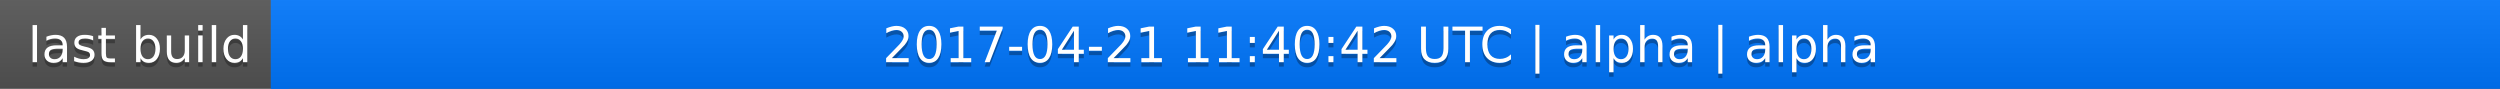
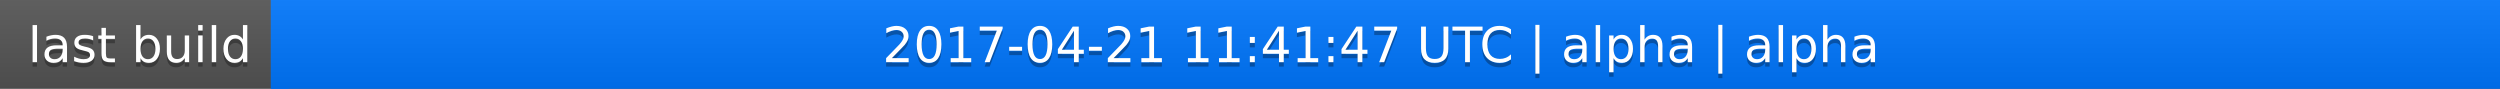
<svg xmlns="http://www.w3.org/2000/svg" width="563" height="20">
  <linearGradient id="a" x2="0" y2="100%">
    <stop offset="0" stop-color="#bbb" stop-opacity=".1" />
    <stop offset="1" stop-opacity=".1" />
  </linearGradient>
  <rect rx="0" width="563" height="20" fill="#555" />
  <rect rx="0" x="61" width="502" height="20" fill="#07f" />
  <path fill="#07f" d="M61 0h4v20h-4z" />
  <rect rx="0" width="563" height="20" fill="url(#a)" />
  <g fill="#fff" text-anchor="middle" font-family="DejaVu Sans,Verdana,Geneva,sans-serif" font-size="11">
    <text x="31.5" y="15" fill="#010101" fill-opacity=".3">last build</text>
    <text x="31.5" y="14">last build</text>
-     <text x="311" y="15" fill="#010101" fill-opacity=".3">2017-04-21 11:40:42 UTC | alpha | alpha</text>
-     <text x="311" y="14">2017-04-21 11:40:42 UTC | alpha | alpha</text>
+     <text x="311" y="15" fill="#010101" fill-opacity=".3">2017-04-21 11:41:47 UTC | alpha | alpha</text>
+     <text x="311" y="14">2017-04-21 11:41:47 UTC | alpha | alpha</text>
  </g>
</svg>
